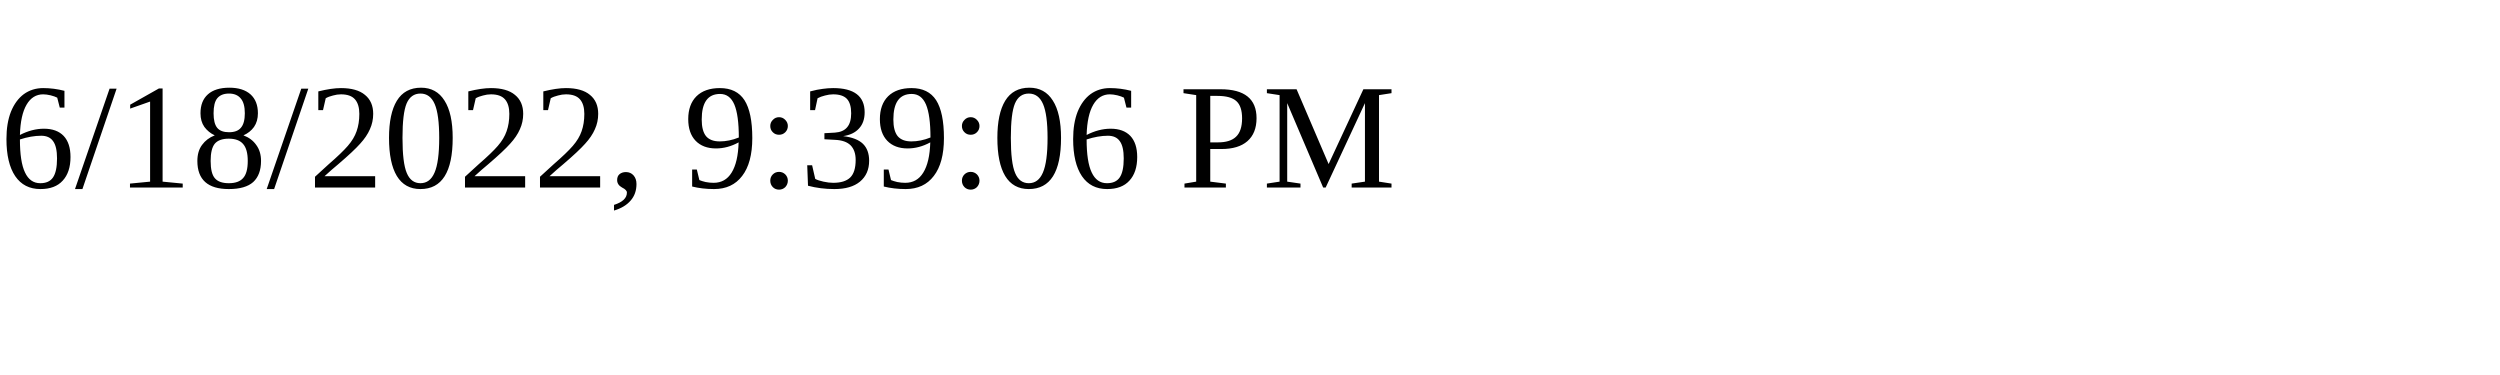
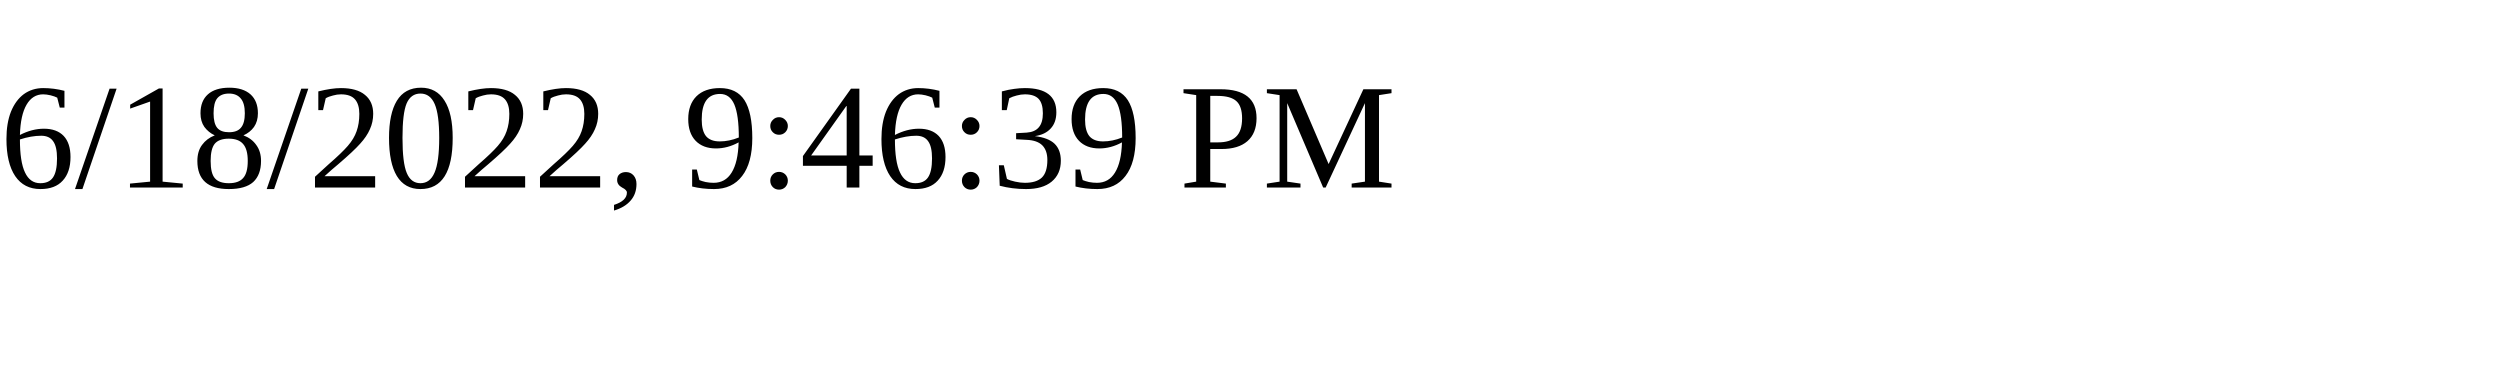
<svg xmlns="http://www.w3.org/2000/svg" height="30" width="200">
-   <text x="0" y="15">6/18/2022, 9:39:06 PM</text>
+   <text x="0" y="15">6/18/2022, 9:46:39 PM</text>
</svg>
